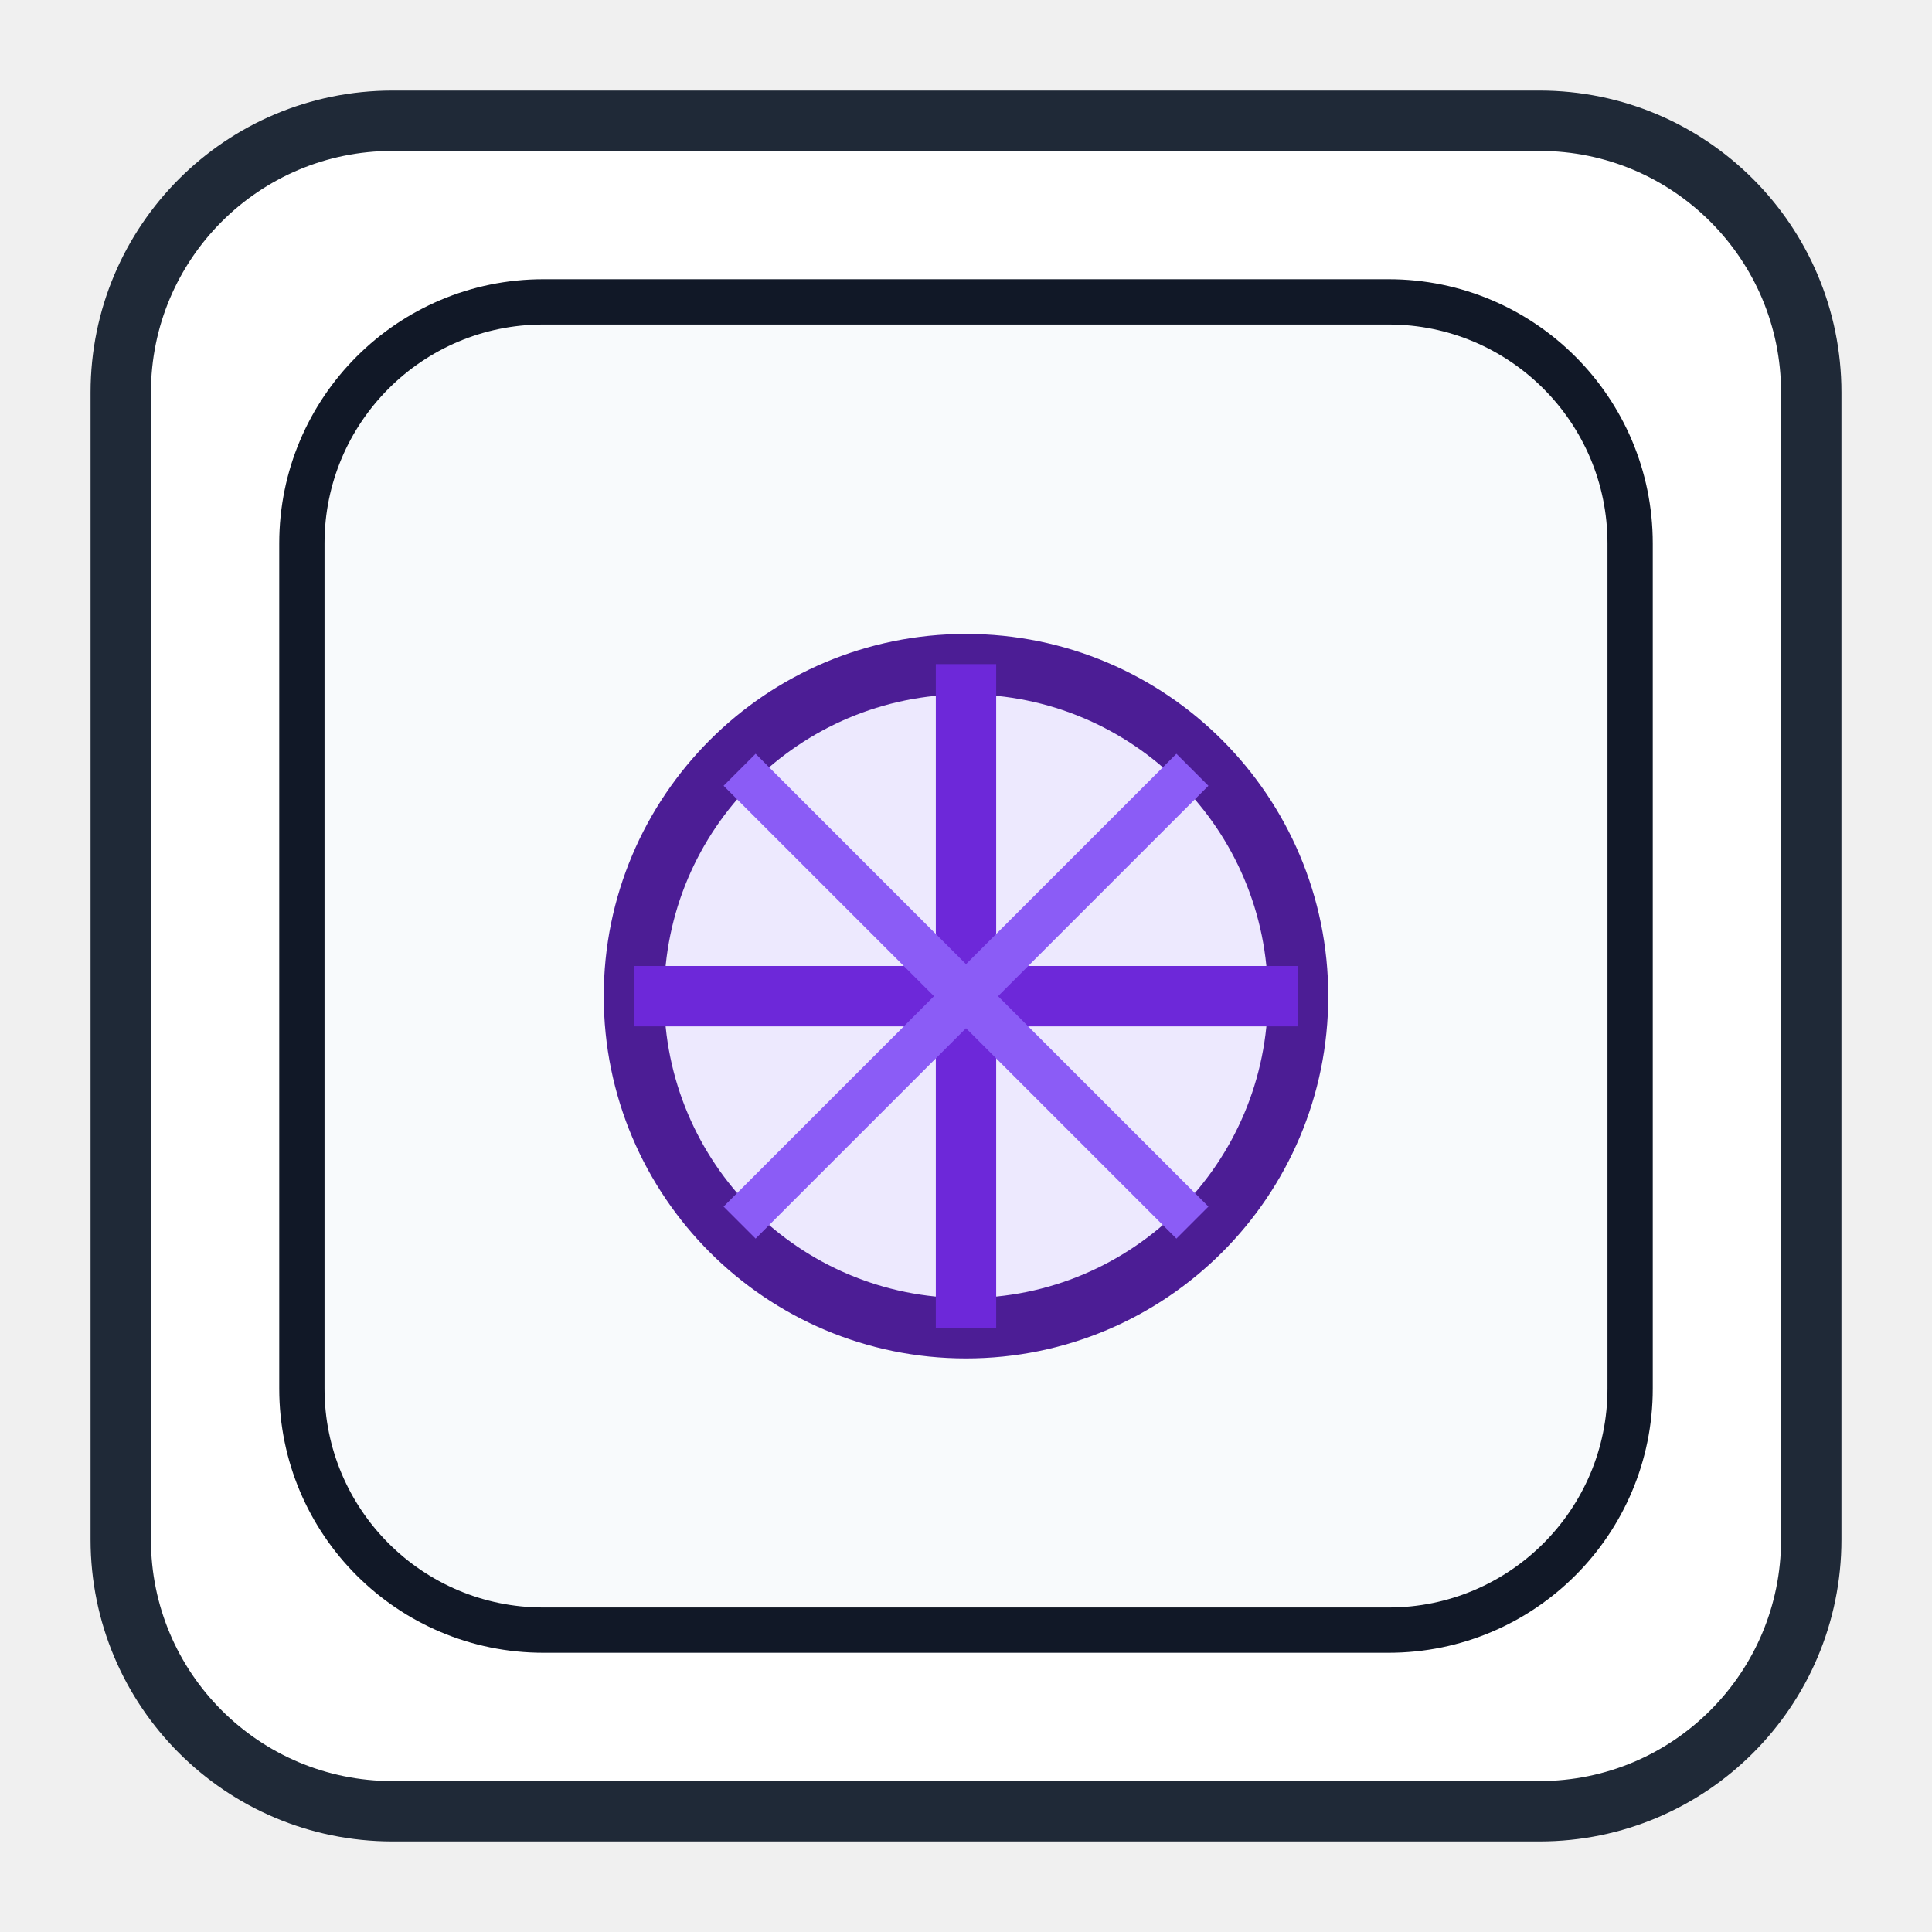
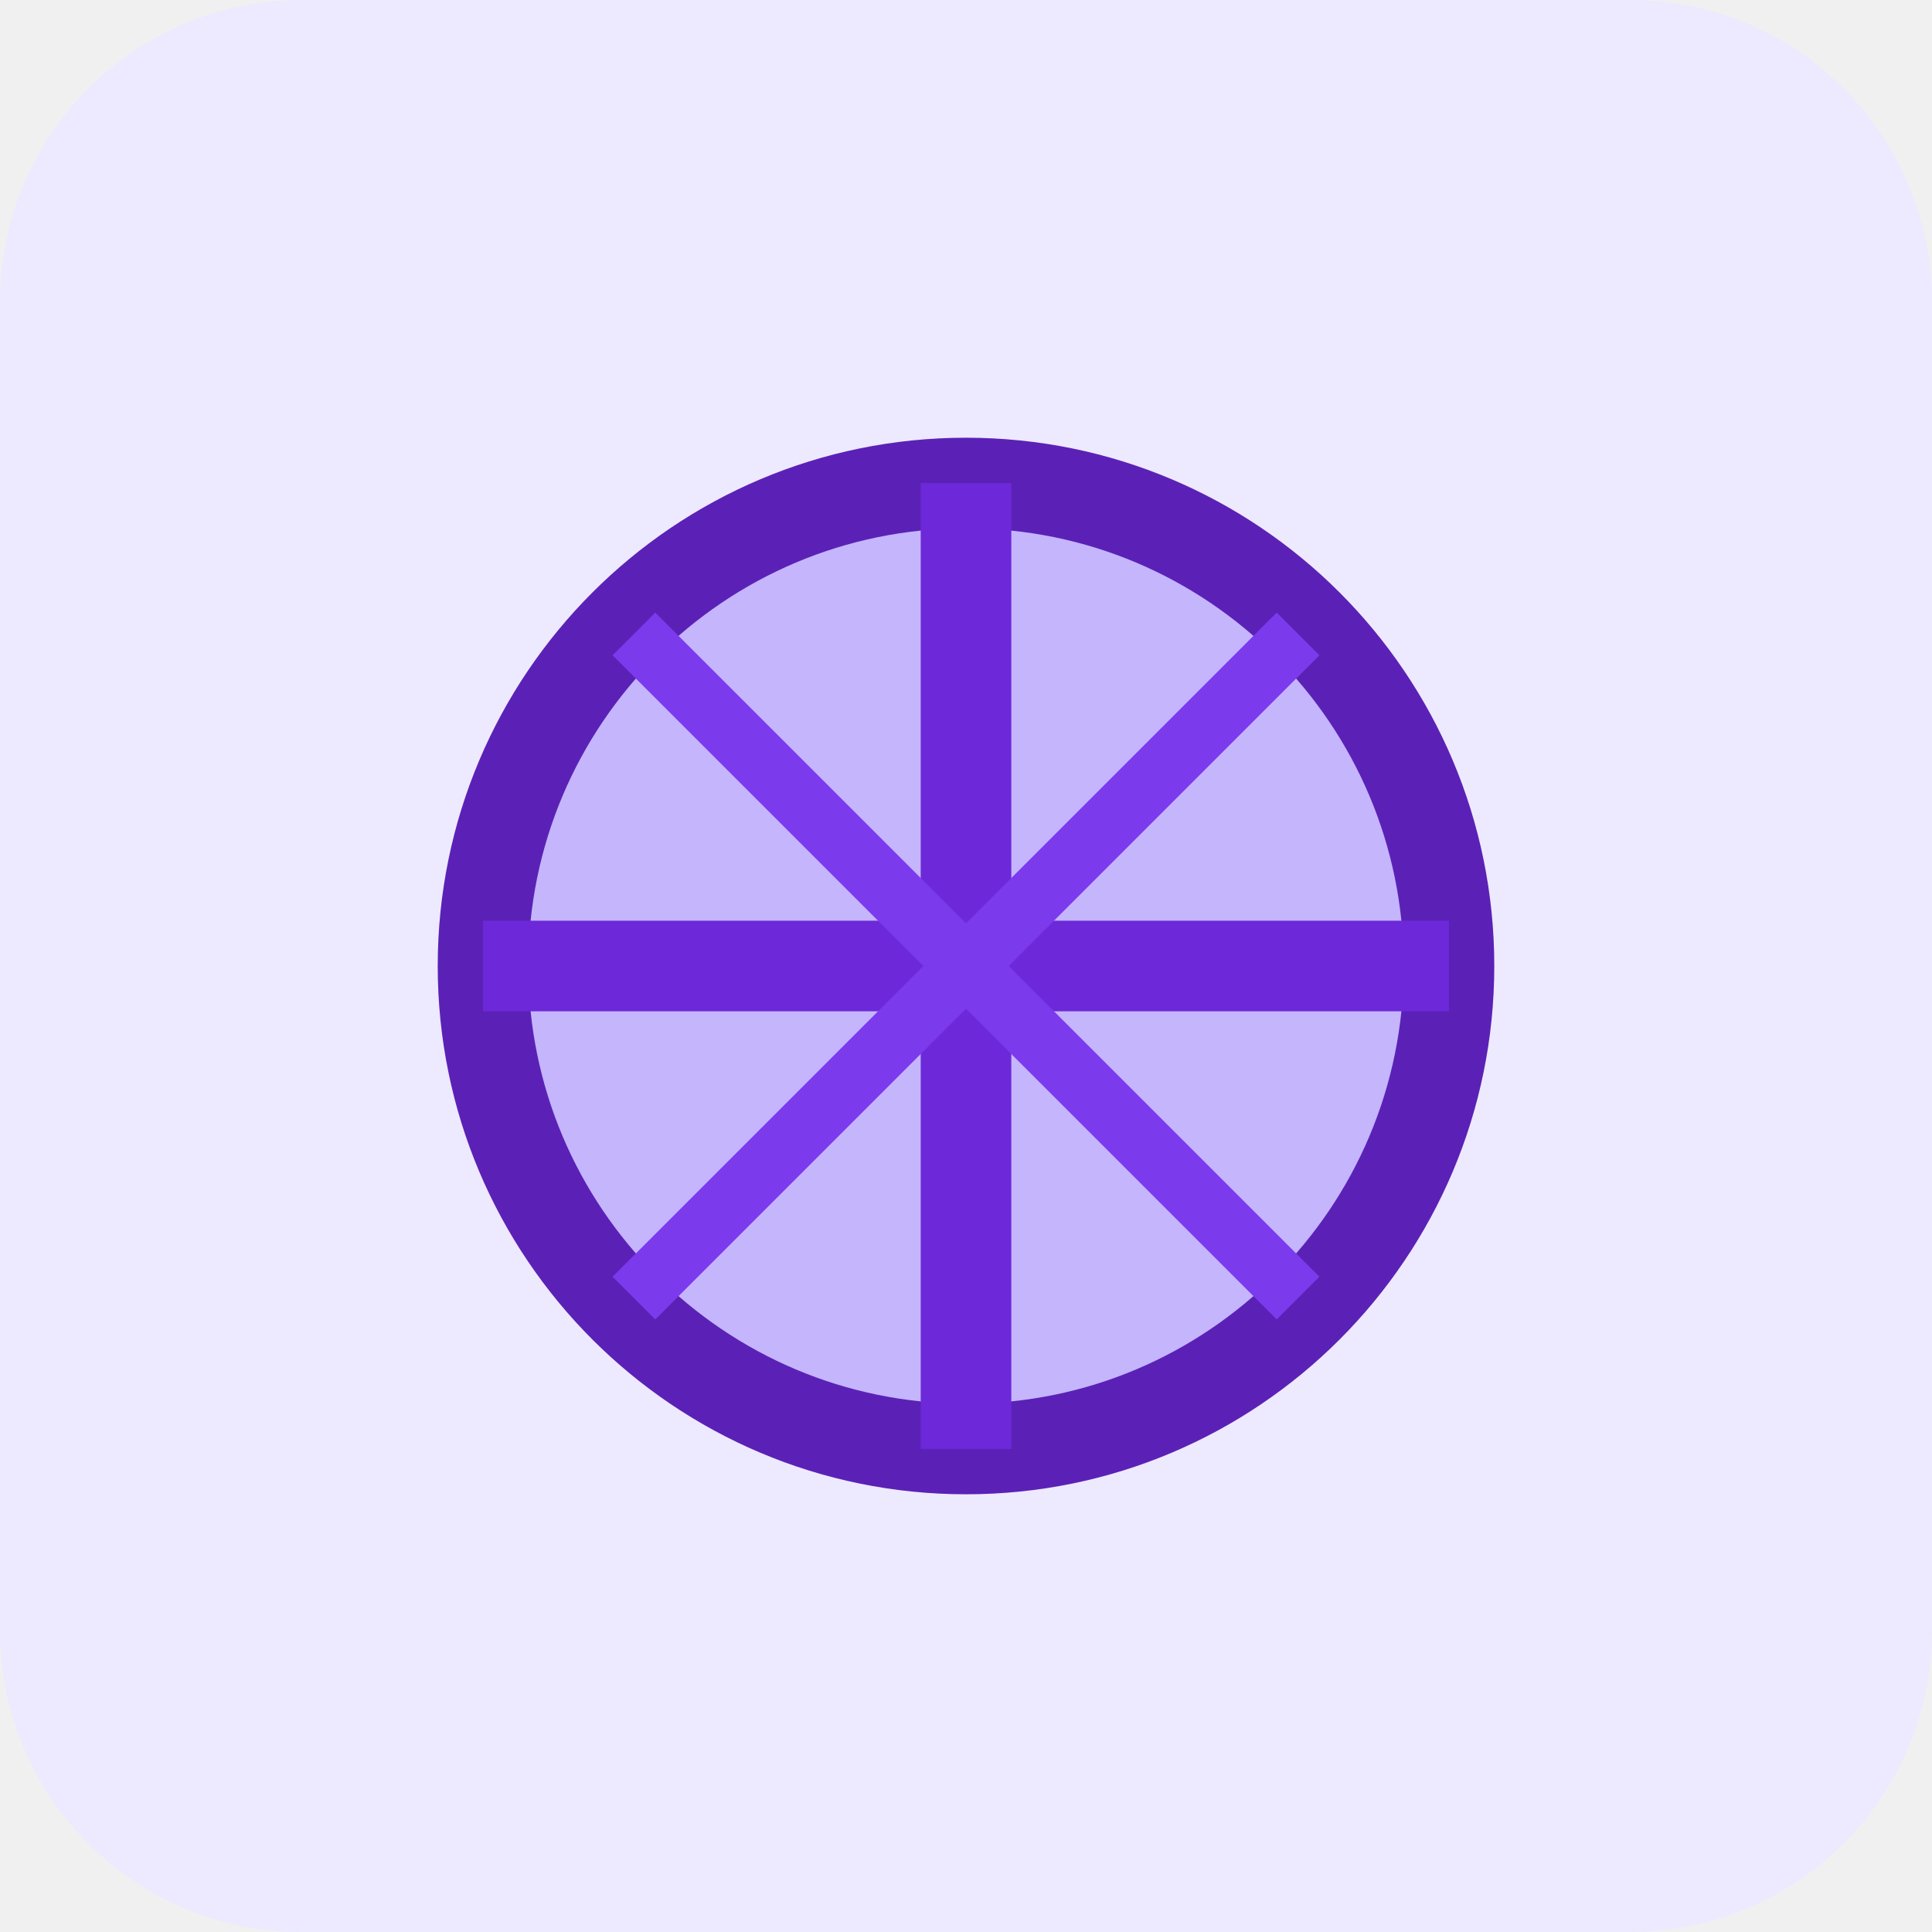
- <svg xmlns="http://www.w3.org/2000/svg" width="128" height="128" viewBox="0 0 128 128">
-   <rect x="8" y="8" width="112" height="112" rx="18" fill="#FFFFFF" stroke="#1F2937" stroke-width="4" />
-   <rect x="20" y="20" width="88" height="88" rx="16" fill="#F8FAFC" stroke="#111827" stroke-width="3" />
-   <circle cx="64" cy="66" r="22" fill="#EDE9FE" stroke="#4C1D95" stroke-width="4" />
-   <path d="M64 44 V88" stroke="#6D28D9" stroke-width="4" />
-   <path d="M42 66 H86" stroke="#6D28D9" stroke-width="4" />
-   <path d="M49 51 L79 81" stroke="#8B5CF6" stroke-width="3" />
-   <path d="M79 51 L49 81" stroke="#8B5CF6" stroke-width="3" />
+ <svg xmlns="http://www.w3.org/2000/svg" viewBox="0 0 128 128" width="128" height="128">
+   <rect width="128" height="128" rx="20" fill="#EDE9FE" />
+   <circle cx="64" cy="64" r="32" fill="#C4B5FD" stroke="#5B21B6" stroke-width="6" />
+   <path d="M64 32 V96 M32 64 H96" stroke="#6D28D9" stroke-width="6" />
+   <path d="M42 42 L86 86 M86 42 L42 86" stroke="#7C3AED" stroke-width="4" />
</svg>
